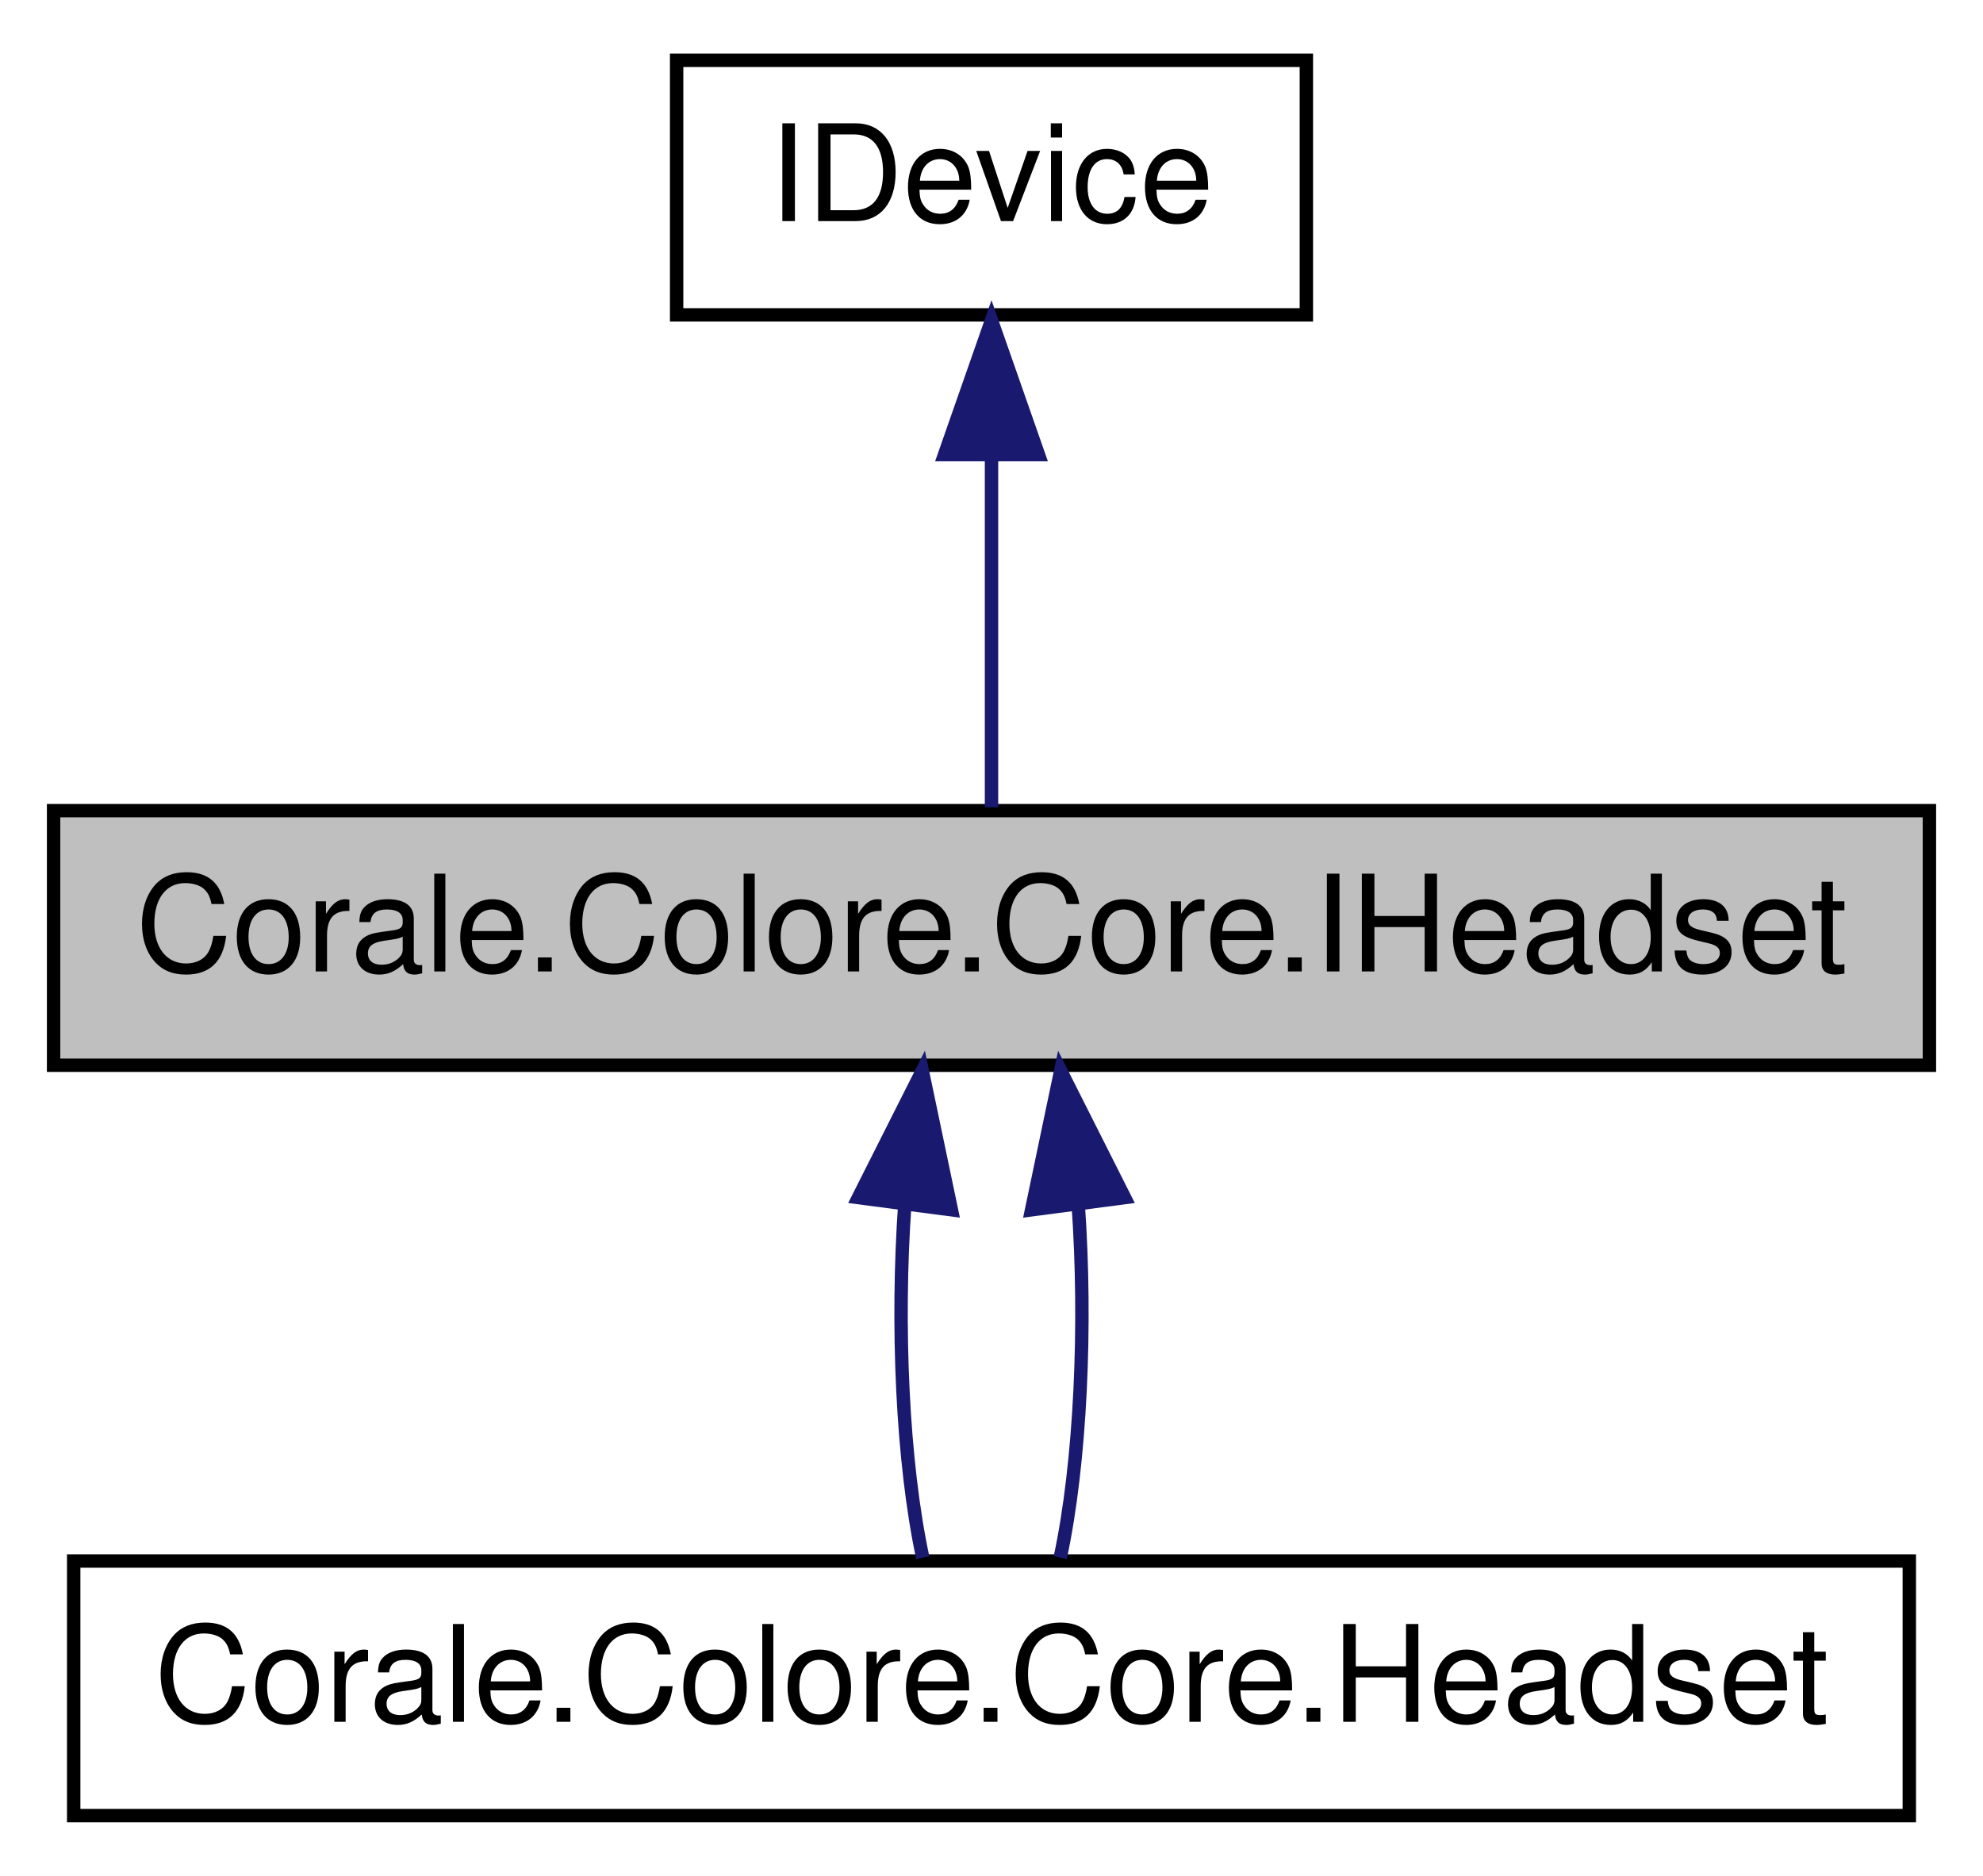
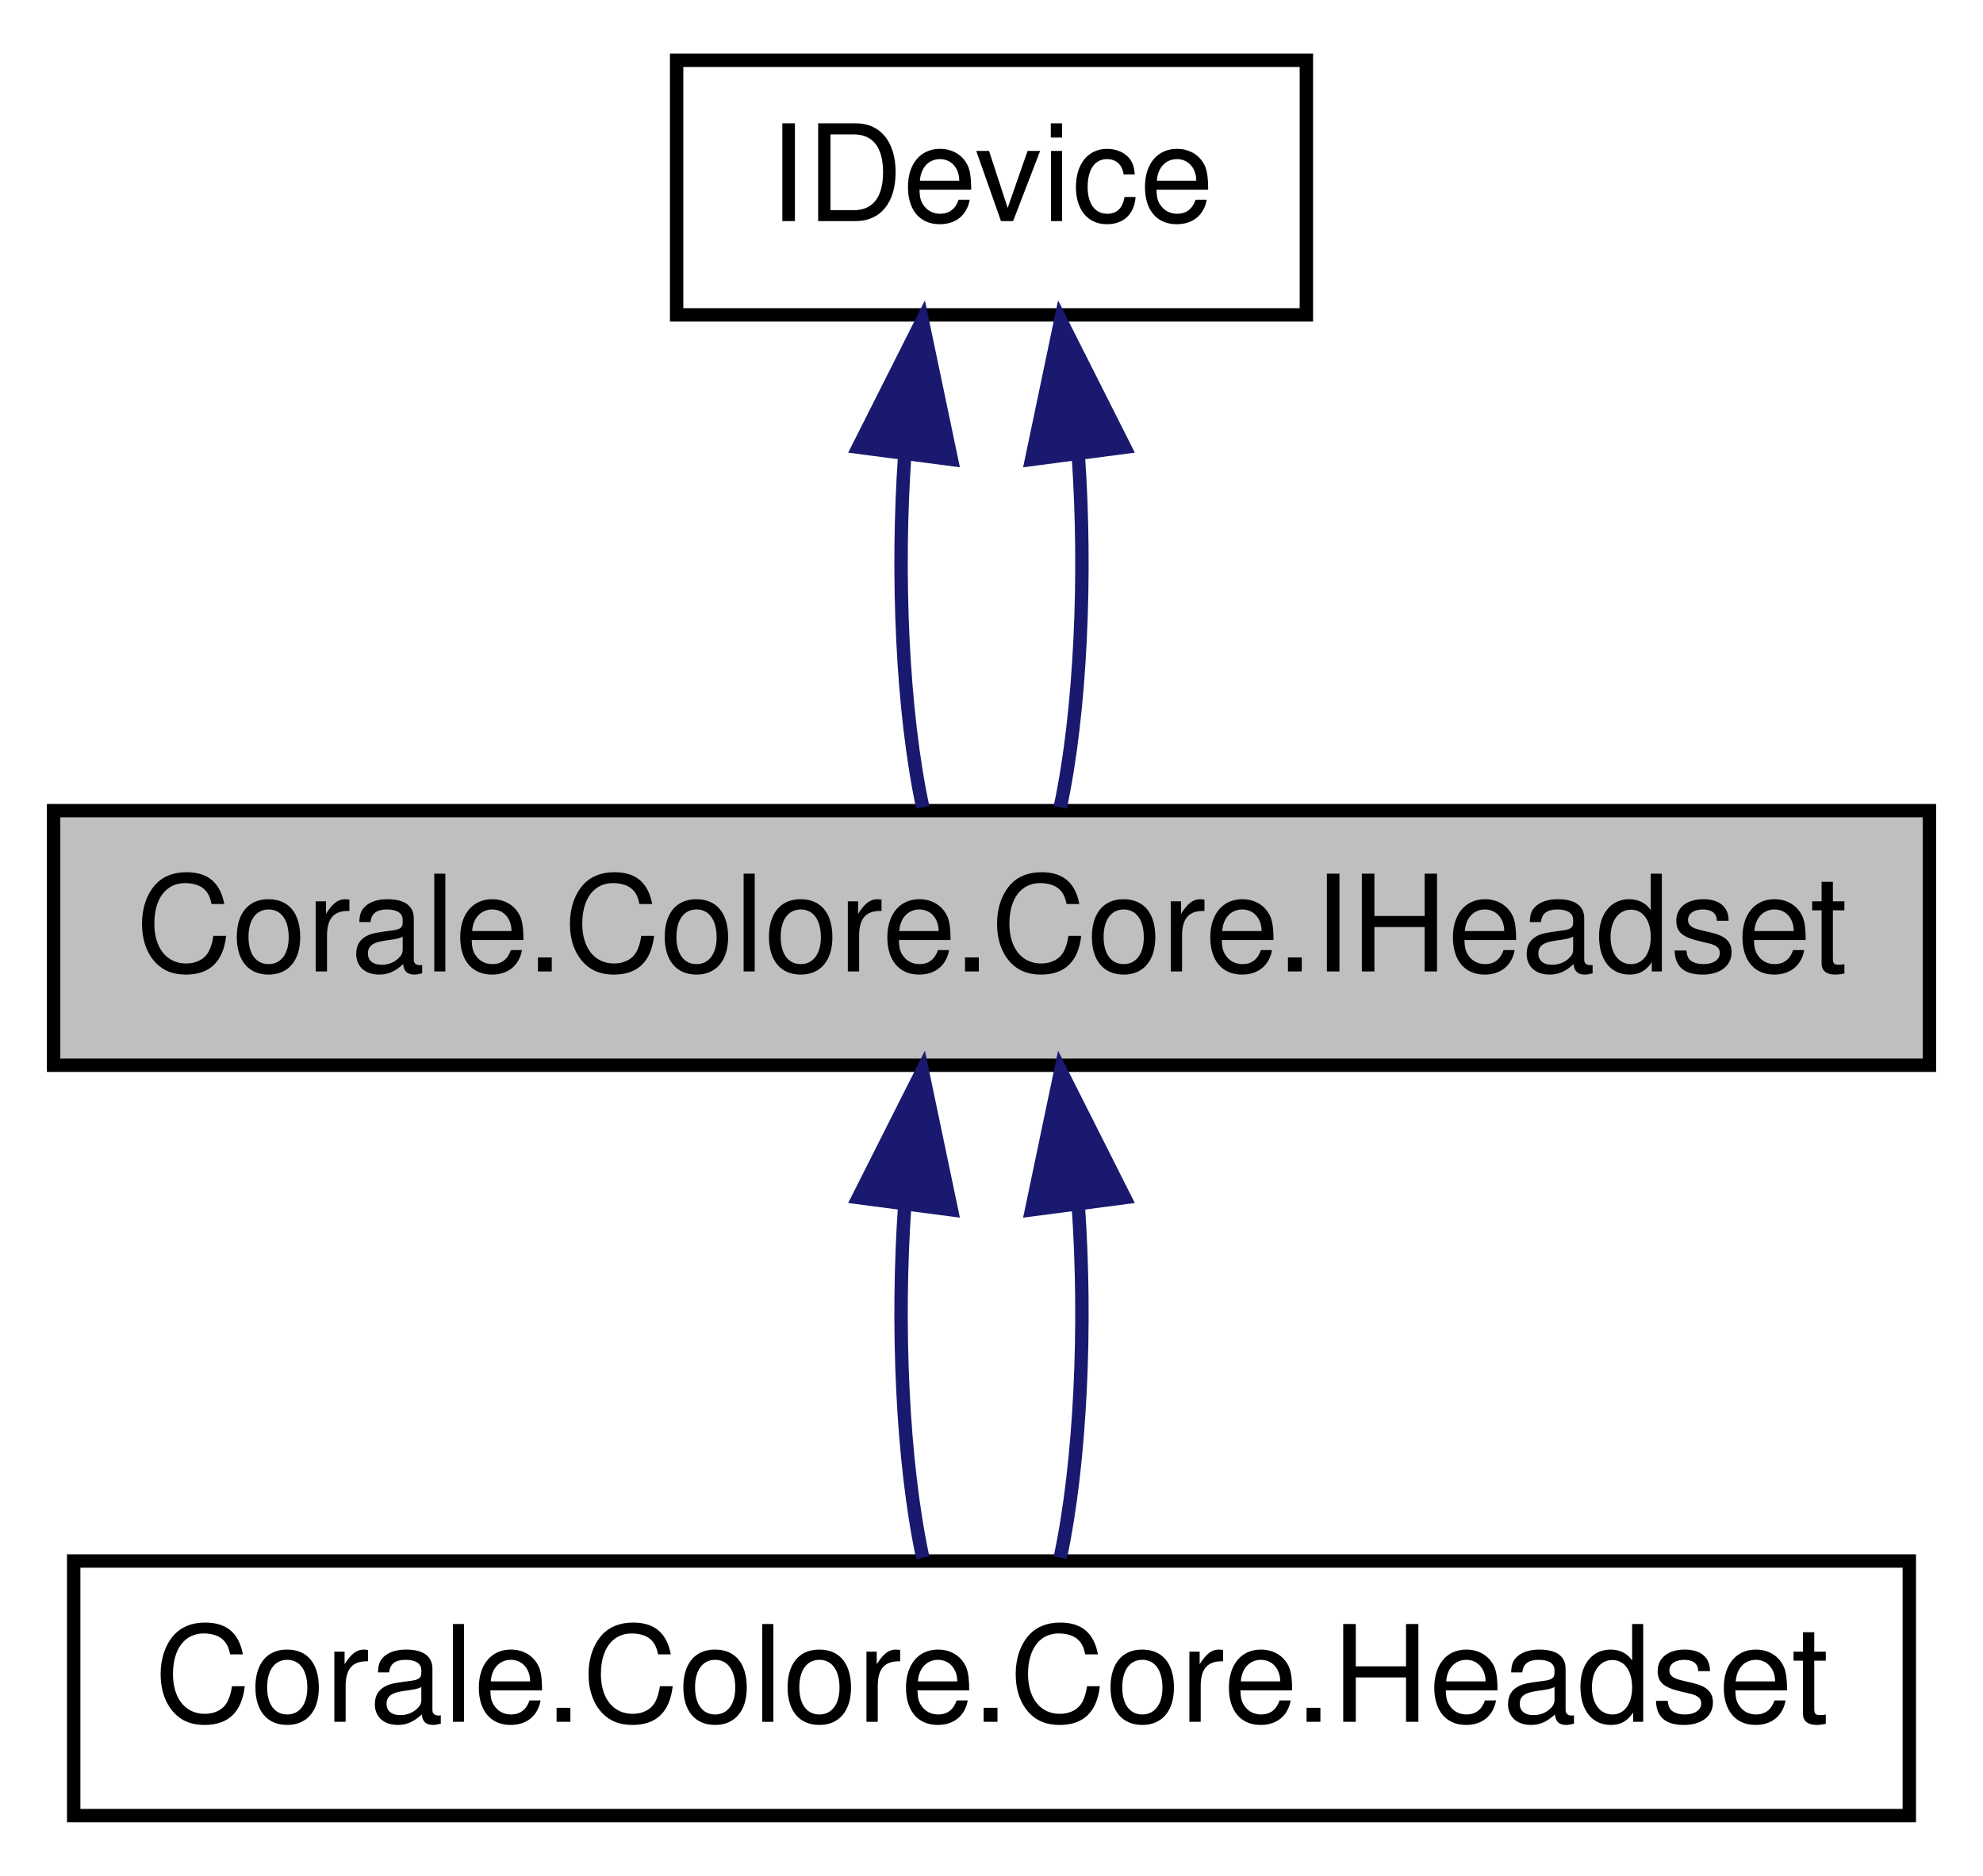
<svg xmlns="http://www.w3.org/2000/svg" xmlns:xlink="http://www.w3.org/1999/xlink" width="148pt" height="140pt" viewBox="0.00 0.00 148.00 140.00">
  <g id="graph0" class="graph" transform="scale(1 1) rotate(0) translate(4 136)">
    <polygon fill="white" stroke="none" points="-4,4 -4,-136 144,-136 144,4 -4,4" />
    <g id="node1" class="node">
      <polygon fill="#bfbfbf" stroke="black" points="0,-56.5 0,-75.5 140,-75.5 140,-56.5 0,-56.5" />
      <text text-anchor="middle" x="70" y="-63.5" font-family="Helvetica,sans-Serif" font-size="10.00">Corale.Colore.Core.IHeadset</text>
    </g>
    <g id="node3" class="node">
      <g id="a_node3">
        <a xlink:href="class_corale_1_1_colore_1_1_core_1_1_headset.html" target="_top" xlink:title="Class for interacting with Chroma Headsets. ">
          <polygon fill="white" stroke="black" points="1.5,-0.5 1.5,-19.5 138.5,-19.5 138.5,-0.5 1.5,-0.5" />
          <text text-anchor="middle" x="70" y="-7.5" font-family="Helvetica,sans-Serif" font-size="10.00">Corale.Colore.Core.Headset</text>
        </a>
      </g>
    </g>
-     <g id="edge2" class="edge">
+     <g id="edge3" class="edge">
      <path fill="none" stroke="midnightblue" d="M63.528,-46.1C62.896,-37.136 63.343,-26.858 64.869,-19.751" />
      <polygon fill="midnightblue" stroke="midnightblue" points="60.066,-46.622 64.834,-56.083 67.007,-45.713 60.066,-46.622" />
    </g>
-     <g id="edge3" class="edge">
+     <g id="edge4" class="edge">
      <path fill="none" stroke="midnightblue" d="M76.472,-46.1C77.104,-37.136 76.657,-26.858 75.131,-19.751" />
      <polygon fill="midnightblue" stroke="midnightblue" points="72.993,-45.713 75.166,-56.083 79.934,-46.622 72.993,-45.713" />
    </g>
    <g id="node2" class="node">
      <g id="a_node2">
        <a xlink:href="interface_corale_1_1_colore_1_1_core_1_1_i_device.html" target="_top" xlink:title="Interface for functionality common with all devices. ">
          <polygon fill="white" stroke="black" points="46.5,-112.5 46.5,-131.5 93.5,-131.5 93.5,-112.5 46.5,-112.5" />
          <text text-anchor="middle" x="70" y="-119.5" font-family="Helvetica,sans-Serif" font-size="10.00">IDevice</text>
        </a>
      </g>
    </g>
    <g id="edge1" class="edge">
-       <path fill="none" stroke="midnightblue" d="M70,-101.805C70,-92.91 70,-82.78 70,-75.751" />
-       <polygon fill="midnightblue" stroke="midnightblue" points="66.5,-102.083 70,-112.083 73.5,-102.083 66.5,-102.083" />
+       <path fill="none" stroke="midnightblue" d="M63.528,-102.101C62.896,-93.136 63.343,-82.858 64.869,-75.751" />
+       <polygon fill="midnightblue" stroke="midnightblue" points="60.066,-102.622 64.834,-112.083 67.007,-101.713 60.066,-102.622" />
+     </g>
+     <g id="edge2" class="edge">
+       <path fill="none" stroke="midnightblue" d="M76.472,-102.101C77.104,-93.136 76.657,-82.858 75.131,-75.751" />
+       <polygon fill="midnightblue" stroke="midnightblue" points="72.993,-101.713 75.166,-112.083 79.934,-102.622 72.993,-101.713" />
    </g>
  </g>
</svg>
